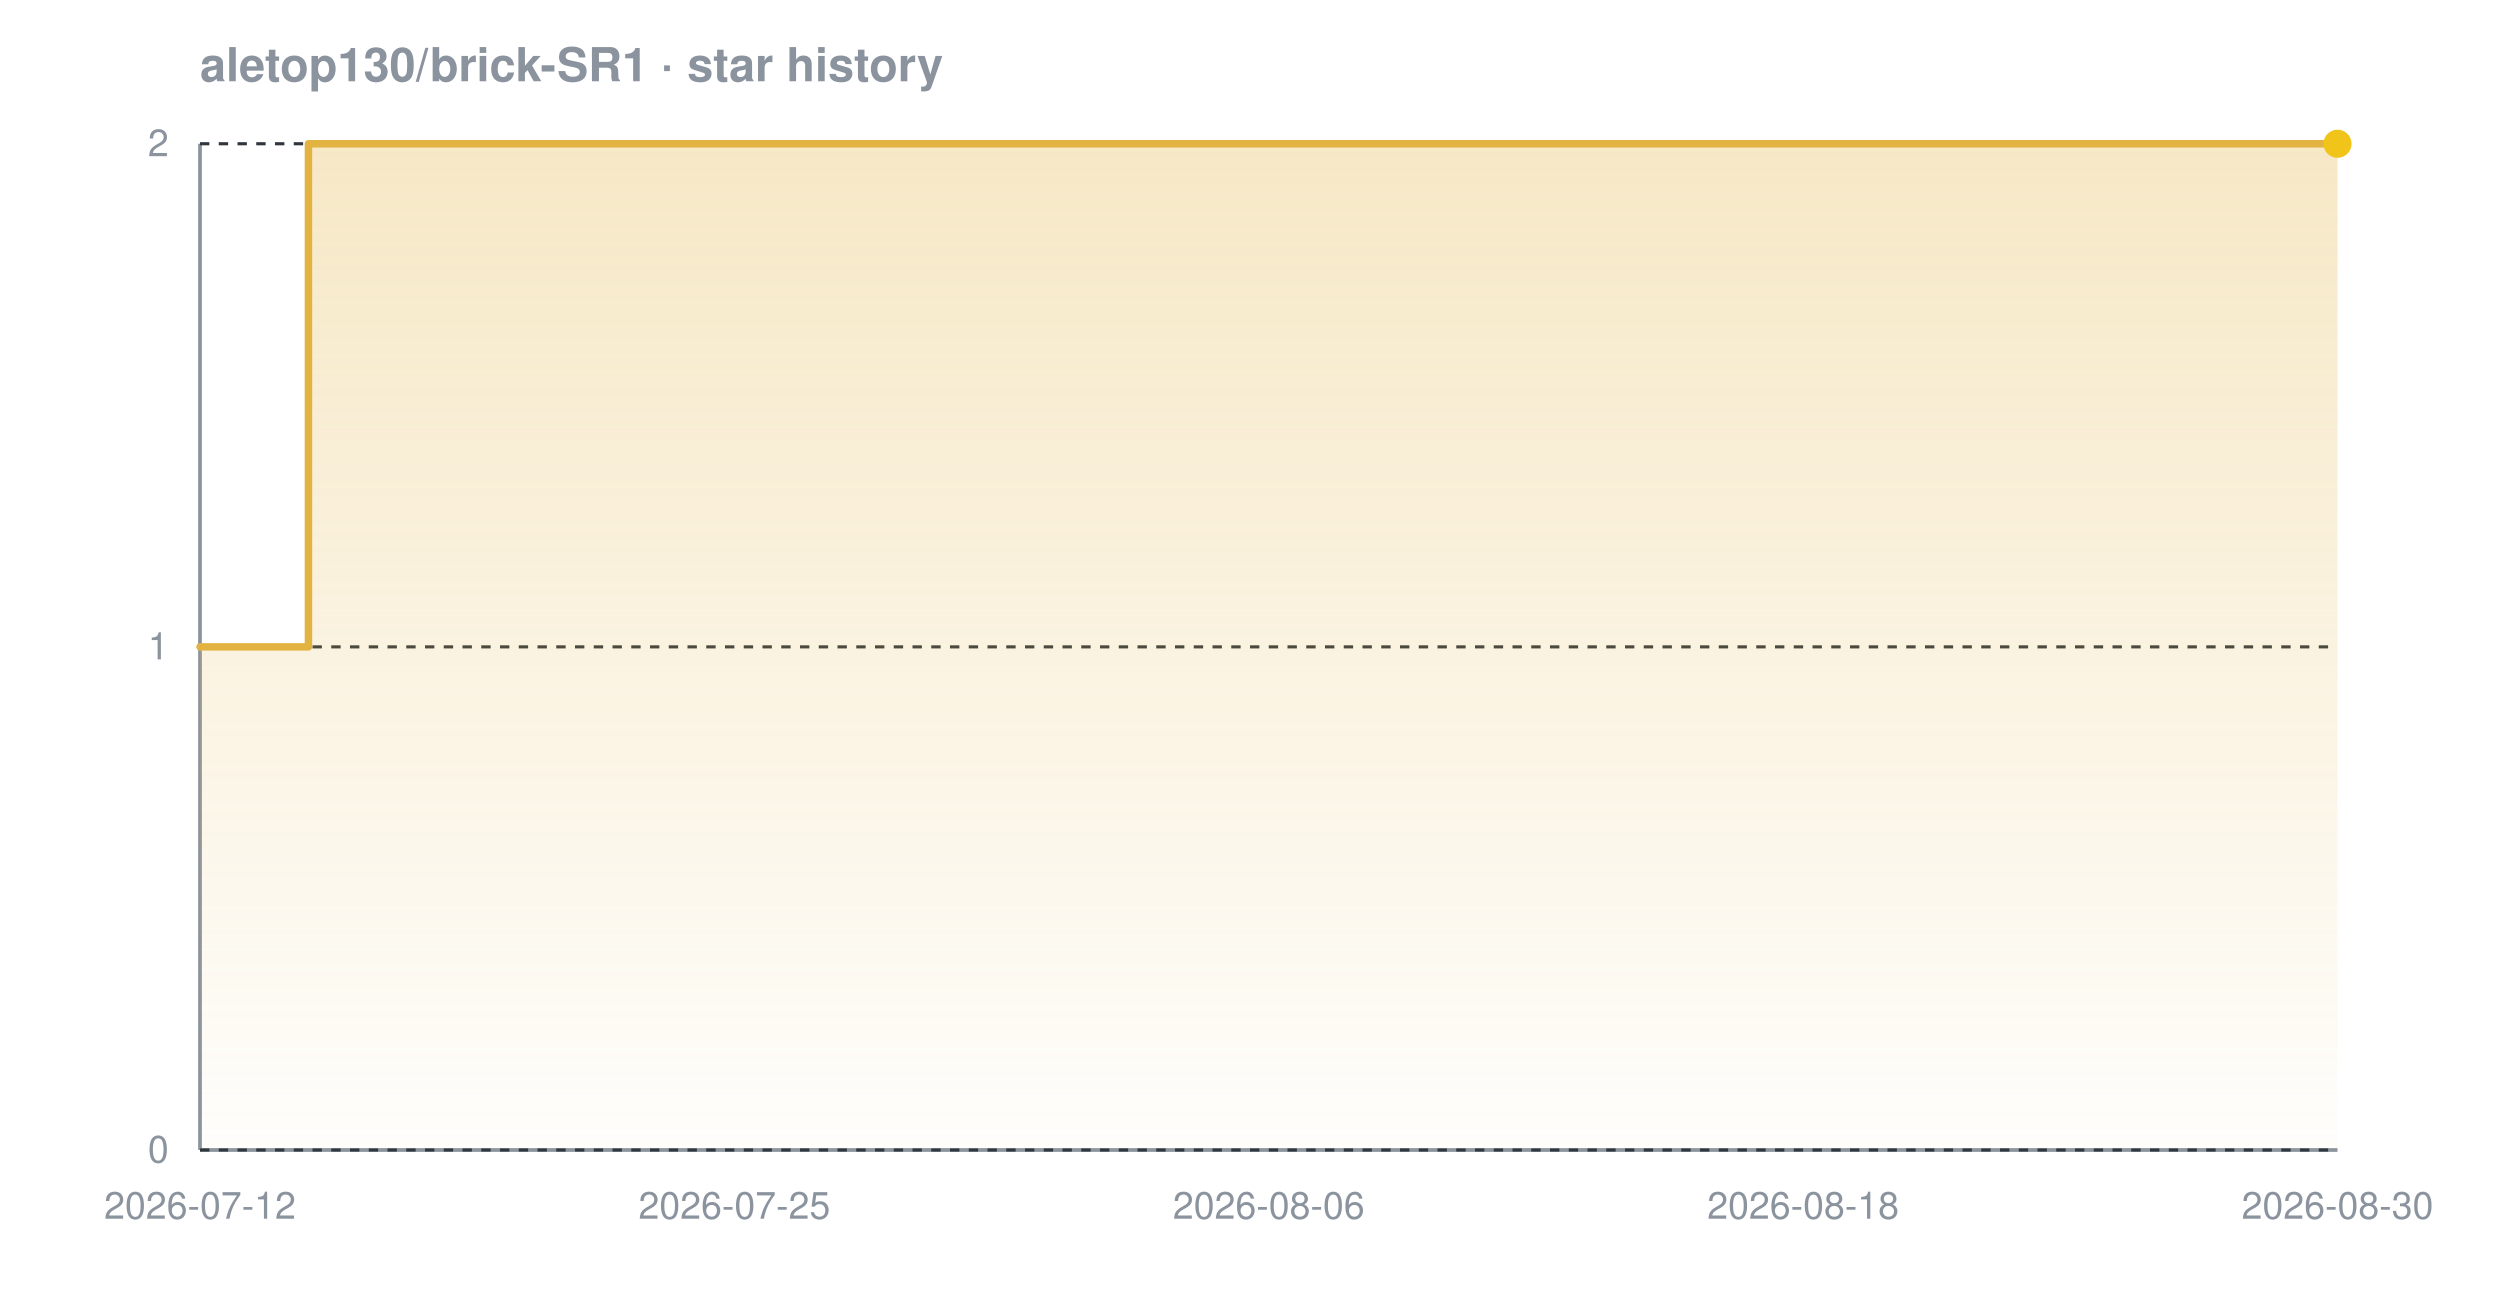
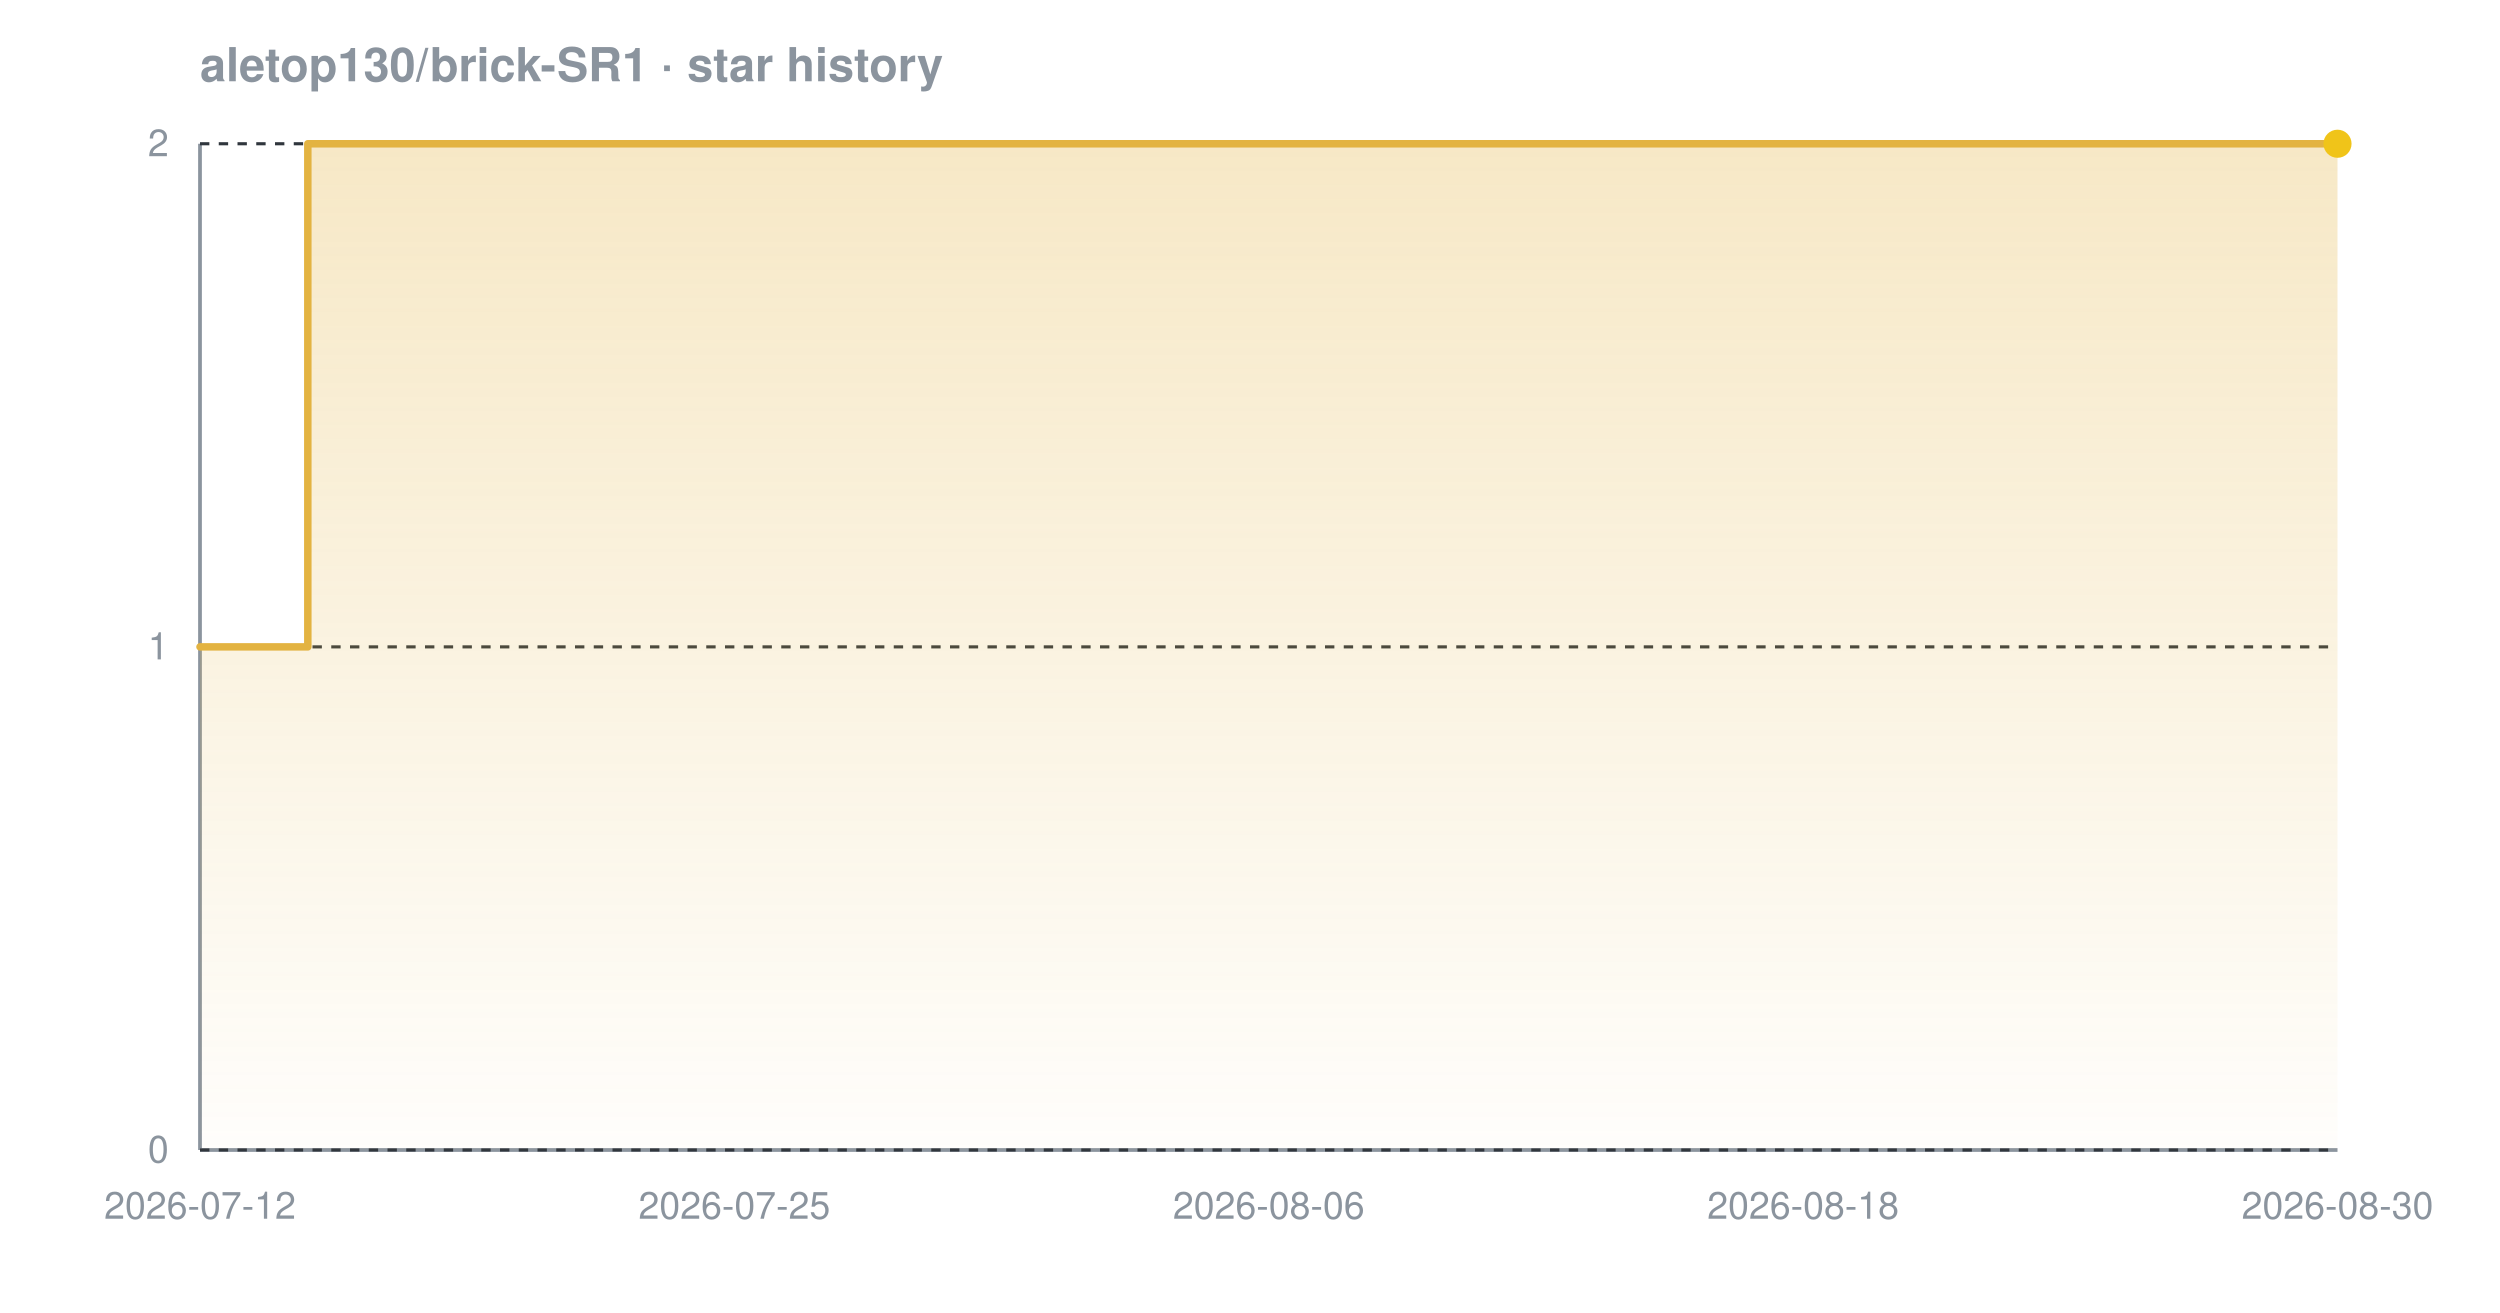
<svg xmlns="http://www.w3.org/2000/svg" width="800" height="420" viewBox="0 0 800 420" font-family="-apple-system,BlinkMacSystemFont,'Segoe UI',Helvetica,Arial,sans-serif" role="img" aria-label="Star history chart for aletop130/brick-SR1">
  <defs>
    <linearGradient id="grad-dark" x1="0" y1="0" x2="0" y2="1">
      <stop offset="0%" stop-color="#e3b341" stop-opacity="0.30" />
      <stop offset="100%" stop-color="#e3b341" stop-opacity="0.02" />
    </linearGradient>
  </defs>
  <text x="64" y="26" font-size="15" font-weight="600" fill="#8b949e">aletop130/brick-SR1 · star history</text>
  <line x1="64" y1="368" x2="748" y2="368" stroke="#8b949e" stroke-width="1.2" />
  <line x1="64" y1="46" x2="64" y2="368" stroke="#8b949e" stroke-width="1.2" />
  <line x1="64" y1="368.0" x2="748" y2="368.0" stroke="#30363d" stroke-width="1" stroke-dasharray="3 3" />
  <line x1="64" y1="207.0" x2="748" y2="207.0" stroke="#30363d" stroke-width="1" stroke-dasharray="3 3" />
  <line x1="64" y1="46.0" x2="748" y2="46.0" stroke="#30363d" stroke-width="1" stroke-dasharray="3 3" />
-   <path d="M 64.0 207.0 L 98.7 207.0 L 98.7 46.0 L 748.0 46.0 L 748.0 46.0 L 748.0 368.0 L 64.0 368.0 Z" fill="url(#grad-dark)" />
-   <path d="M 64.0 207.0 L 98.7 207.0 L 98.7 46.0 L 748.0 46.0 L 748.0 46.0" fill="none" stroke="#e3b341" stroke-width="2.4" stroke-linejoin="round" stroke-linecap="round" />
+   <path d="M 64.0 207.0 L 98.5 207.0 L 98.5 46.0 L 748.0 46.0 L 748.0 46.0 L 748.0 368.0 L 64.0 368.0 Z" fill="url(#grad-dark)" />
+   <path d="M 64.0 207.0 L 98.5 207.0 L 98.5 46.0 L 748.0 46.0 L 748.0 46.0" fill="none" stroke="#e3b341" stroke-width="2.4" stroke-linejoin="round" stroke-linecap="round" />
  <circle cx="748.0" cy="46.0" r="4.5" fill="#f0c419" />
  <text x="54" y="372.0" text-anchor="end" font-size="12" fill="#8b949e">0</text>
  <text x="54" y="211.0" text-anchor="end" font-size="12" fill="#8b949e">1</text>
  <text x="54" y="50.0" text-anchor="end" font-size="12" fill="#8b949e">2</text>
  <text x="64.0" y="390" text-anchor="middle" font-size="12" fill="#8b949e">2026-07-12</text>
  <text x="235.0" y="390" text-anchor="middle" font-size="12" fill="#8b949e">2026-07-25</text>
  <text x="406.0" y="390" text-anchor="middle" font-size="12" fill="#8b949e">2026-08-06</text>
  <text x="577.0" y="390" text-anchor="middle" font-size="12" fill="#8b949e">2026-08-18</text>
  <text x="748.0" y="390" text-anchor="middle" font-size="12" fill="#8b949e">2026-08-30</text>
</svg>
